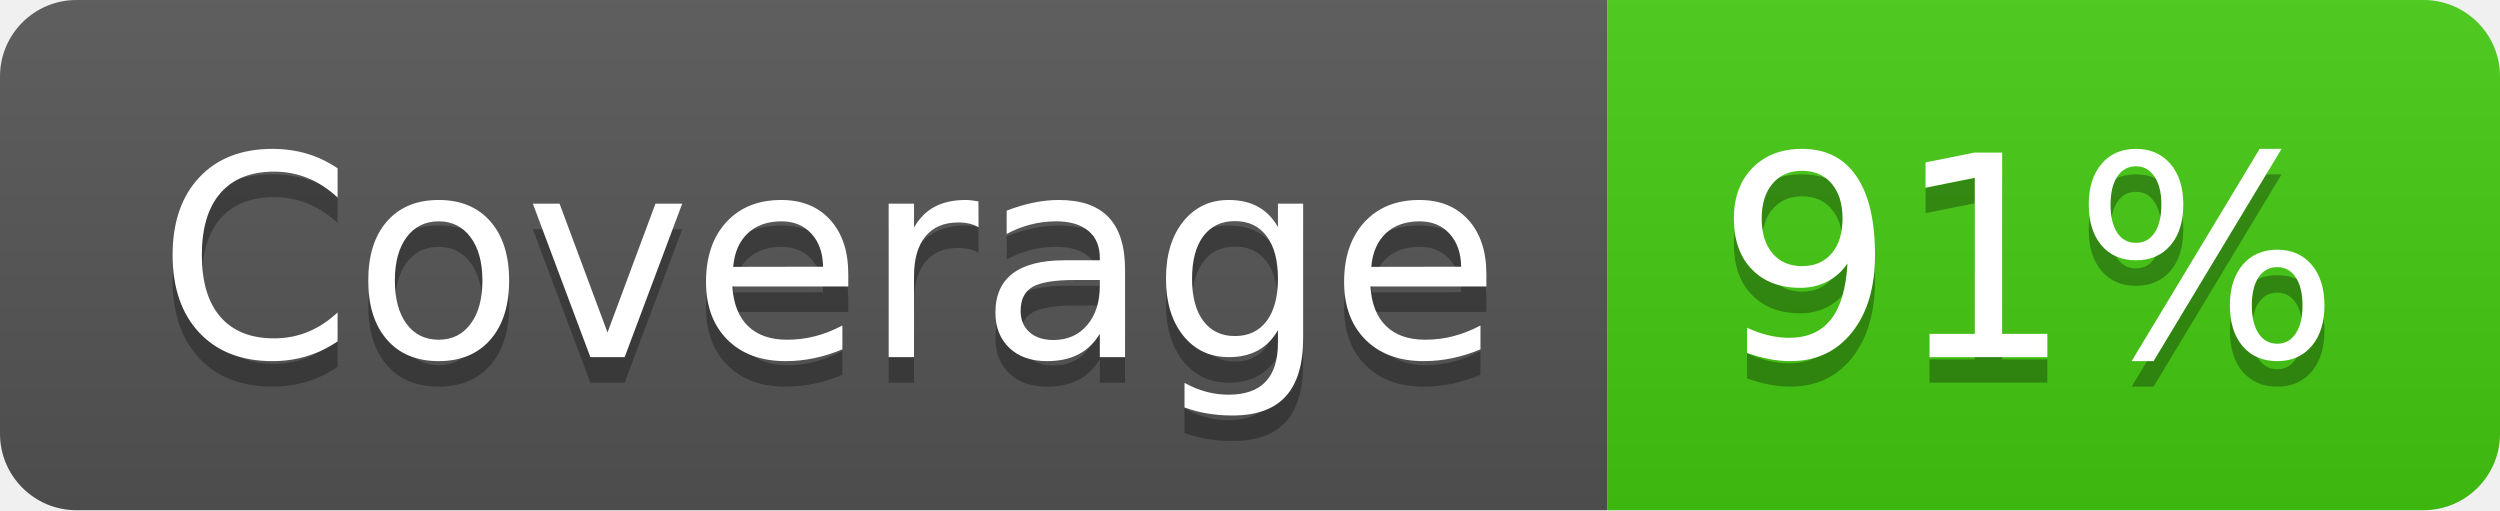
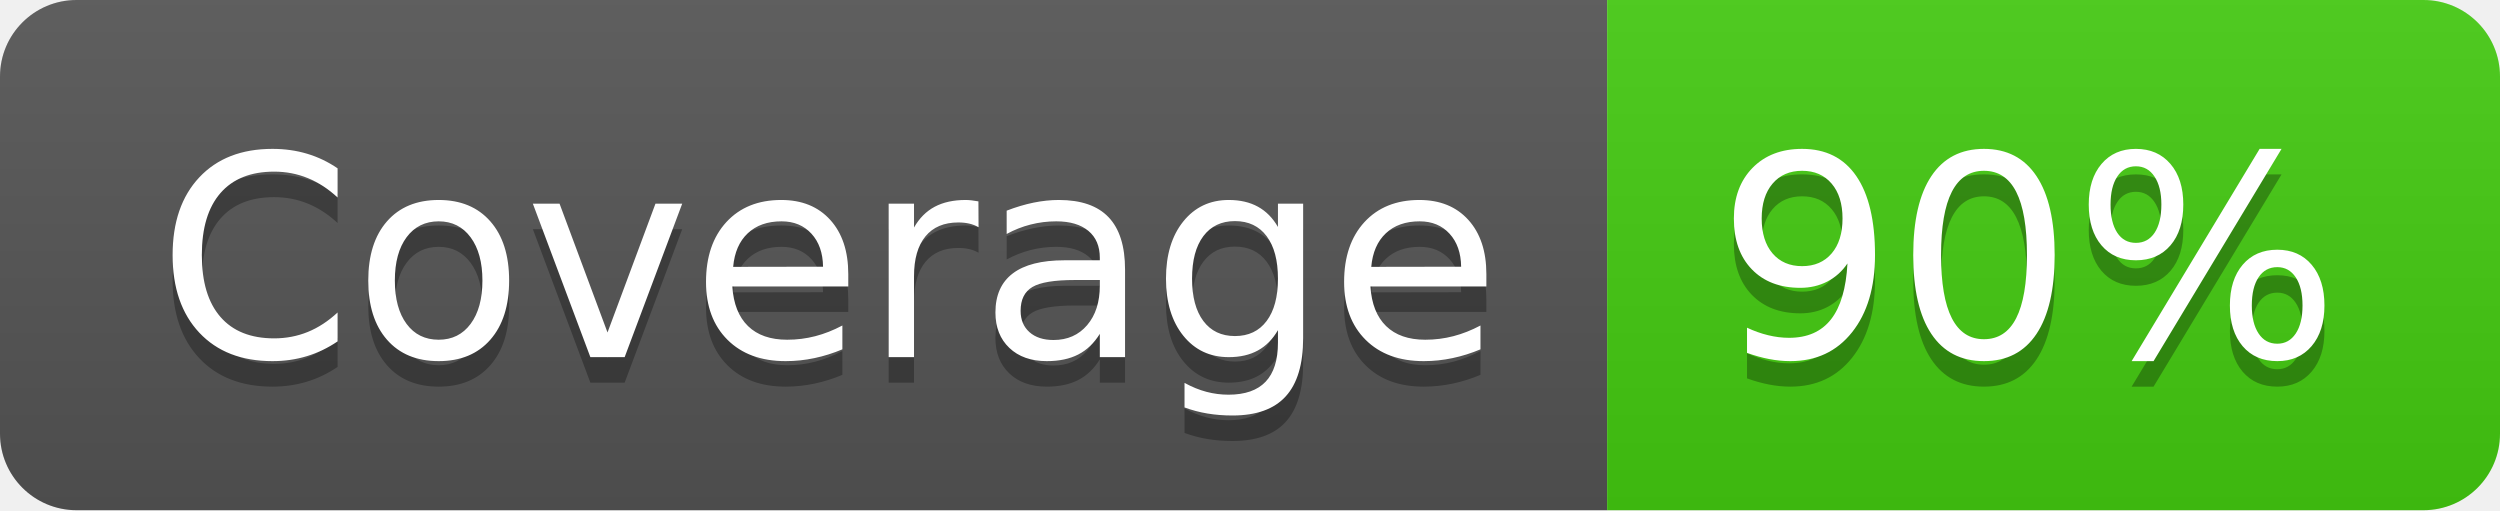
- <svg xmlns="http://www.w3.org/2000/svg" width="98" height="20" role="img" aria-label="Coverage: 91%">
+ <svg xmlns="http://www.w3.org/2000/svg" width="98" height="20" role="img" aria-label="Coverage: 90%">
  <linearGradient id="s" x2="0" y2="100%">
    <stop offset="0" stop-color="#bbb" stop-opacity=".1" />
    <stop offset="1" stop-opacity=".1" />
  </linearGradient>
  <clipPath id="r">
    <rect width="98" height="20" rx="3" fill="#fff" />
  </clipPath>
  <g clip-path="url(#r)">
    <rect width="63" height="20" fill="#555" />
    <rect x="63" width="35" height="20" fill="#4c1" />
    <rect width="98" height="20" fill="url(#s)" />
  </g>
  <g fill="#fff" text-anchor="middle" font-family="Verdana,Geneva,DejaVu Sans,sans-serif" text-rendering="geometricPrecision" font-size="110">
    <text aria-hidden="true" x="325" y="150" fill="#010101" fill-opacity=".3" transform="scale(.1)" textLength="530">Coverage</text>
    <text x="325" y="140" transform="scale(.1)" fill="#fff" textLength="530">Coverage</text>
-     <text aria-hidden="true" x="795" y="150" fill="#010101" fill-opacity=".3" transform="scale(.1)" textLength="250">91%</text>
-     <text x="795" y="140" transform="scale(.1)" fill="#fff" textLength="250">91%</text>
+     <text aria-hidden="true" x="795" y="150" fill="#010101" fill-opacity=".3" transform="scale(.1)" textLength="250">90%</text>
+     <text x="795" y="140" transform="scale(.1)" fill="#fff" textLength="250">90%</text>
  </g>
</svg>
